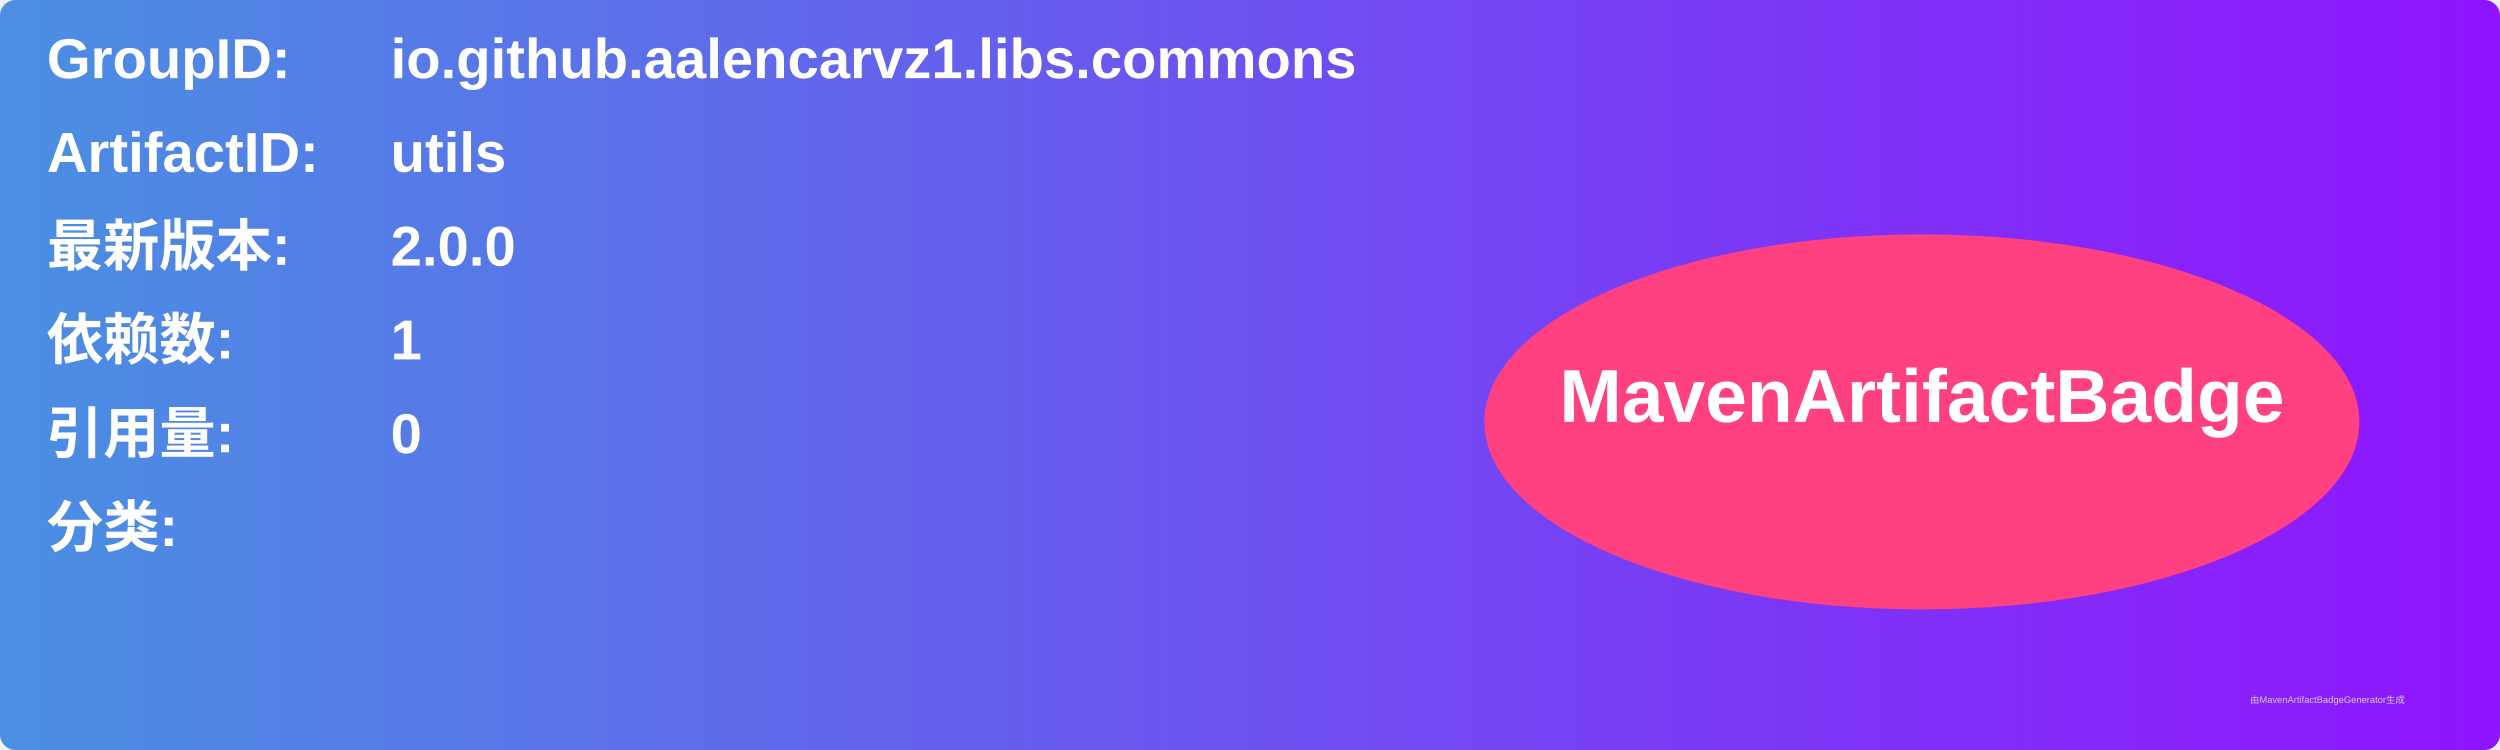
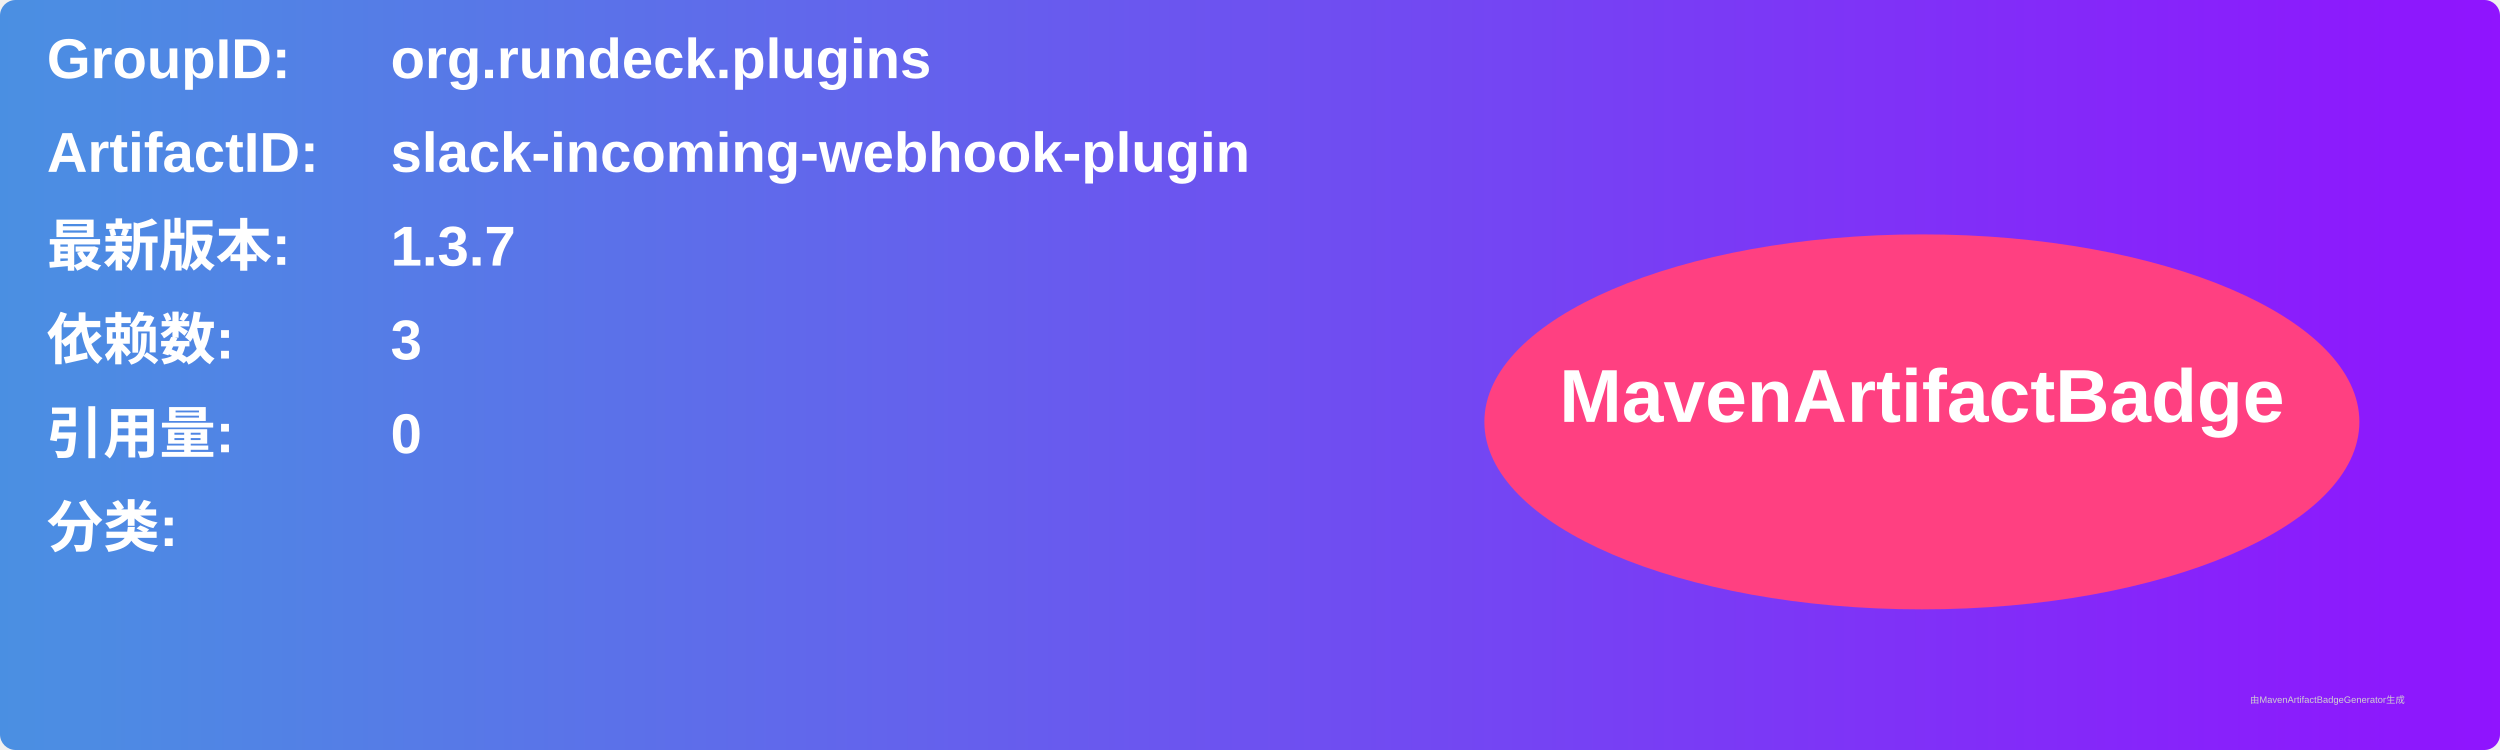
<svg xmlns="http://www.w3.org/2000/svg" width="800" height="240" viewBox="0 0 800 240">
  <linearGradient id="grad" x1="0%" y1="0%" x2="100%" y2="0%">
    <stop offset="0%" stop-color="#4a90e2" />
    <stop offset="100%" stop-color="#9013fe" />
  </linearGradient>
  <rect width="100%" height="100%" rx="5" ry="5" fill="url(#grad)" />
  <g transform="translate(15, 15)">
    <text x="0" y="10" font-family="Arial" font-size="18" fill="white" font-weight="bold" width="260">GroupID:</text>
-     <text x="110" y="10" font-family="Arial" font-size="18" fill="white" font-weight="bold" width="460">io.github.aalencarvz1.libs.commons</text>
+     <text x="110" y="10" font-family="Arial" font-size="18" fill="white" font-weight="bold" width="460">org.rundeck.plugins</text>
    <text x="0" y="40" font-family="Arial" font-size="18" fill="white" font-weight="bold" width="260">ArtifactID:</text>
-     <text x="110" y="40" font-family="Arial" font-size="18" fill="white" font-weight="bold" width="460">utils</text>
+     <text x="110" y="40" font-family="Arial" font-size="18" fill="white" font-weight="bold" width="460">slack-incoming-webhook-plugin</text>
    <text x="0" y="70" font-family="Arial" font-size="18" fill="white" font-weight="bold">最新版本:</text>
    <text x="110" y="70" font-family="Arial" font-size="18" fill="white" font-weight="bold">
-       <tspan font-weight="bold">2.0.0</tspan>
+       <tspan font-weight="bold">1.3.7</tspan>
    </text>
    <text x="0" y="100" font-family="Arial" font-size="18" fill="white" font-weight="bold">依赖数: </text>
    <text x="110" y="100" font-family="Arial" font-size="18" fill="white">
-       <tspan font-weight="bold">1</tspan>
+       <tspan font-weight="bold">3</tspan>
    </text>
    <text x="0" y="130" font-family="Arial" font-size="18" fill="white" font-weight="bold">引用量: </text>
    <text x="110" y="130" font-family="Arial" font-size="18" fill="white">
      <tspan font-weight="bold">0</tspan>
    </text>
    <text x="0" y="160" font-family="Arial" font-size="18" fill="white" font-weight="bold">分类:</text>
    <text x="10" y="190" font-family="Arial" font-size="10" fill="white">
      <tspan font-weight="bold" />
    </text>
    <ellipse cx="600" cy="120" rx="140" ry="60" fill="#ff4081" />
    <text x="600" y="120" text-anchor="middle" font-family="Arial" font-size="24" fill="white" font-weight="bold">MavenArtifactBadge</text>
  </g>
  <text x="720" y="225" font-family="Arial" font-size="3" fill="#d0d0d0">由MavenArtifactBadgeGenerator生成</text>
</svg>
